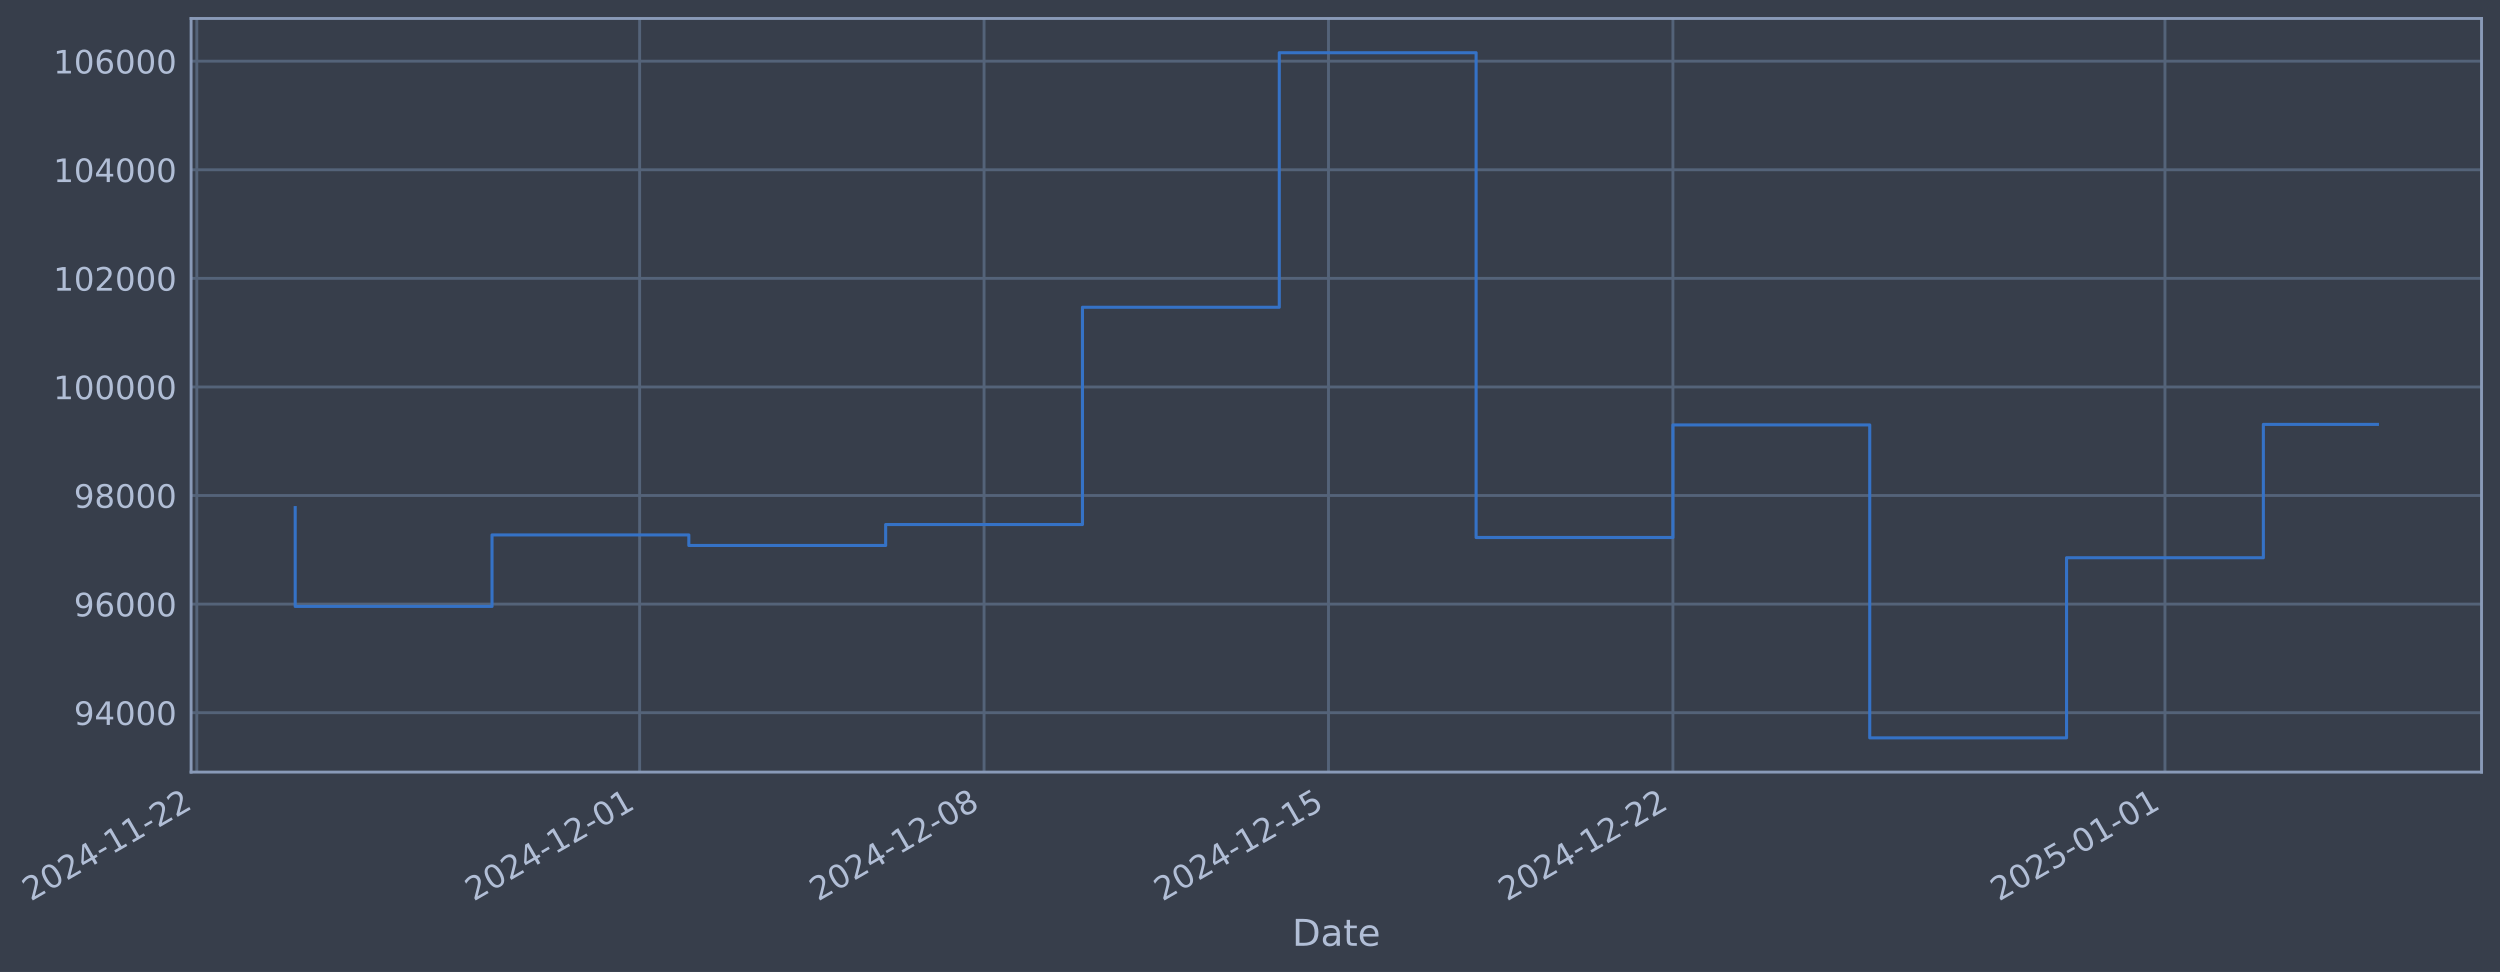
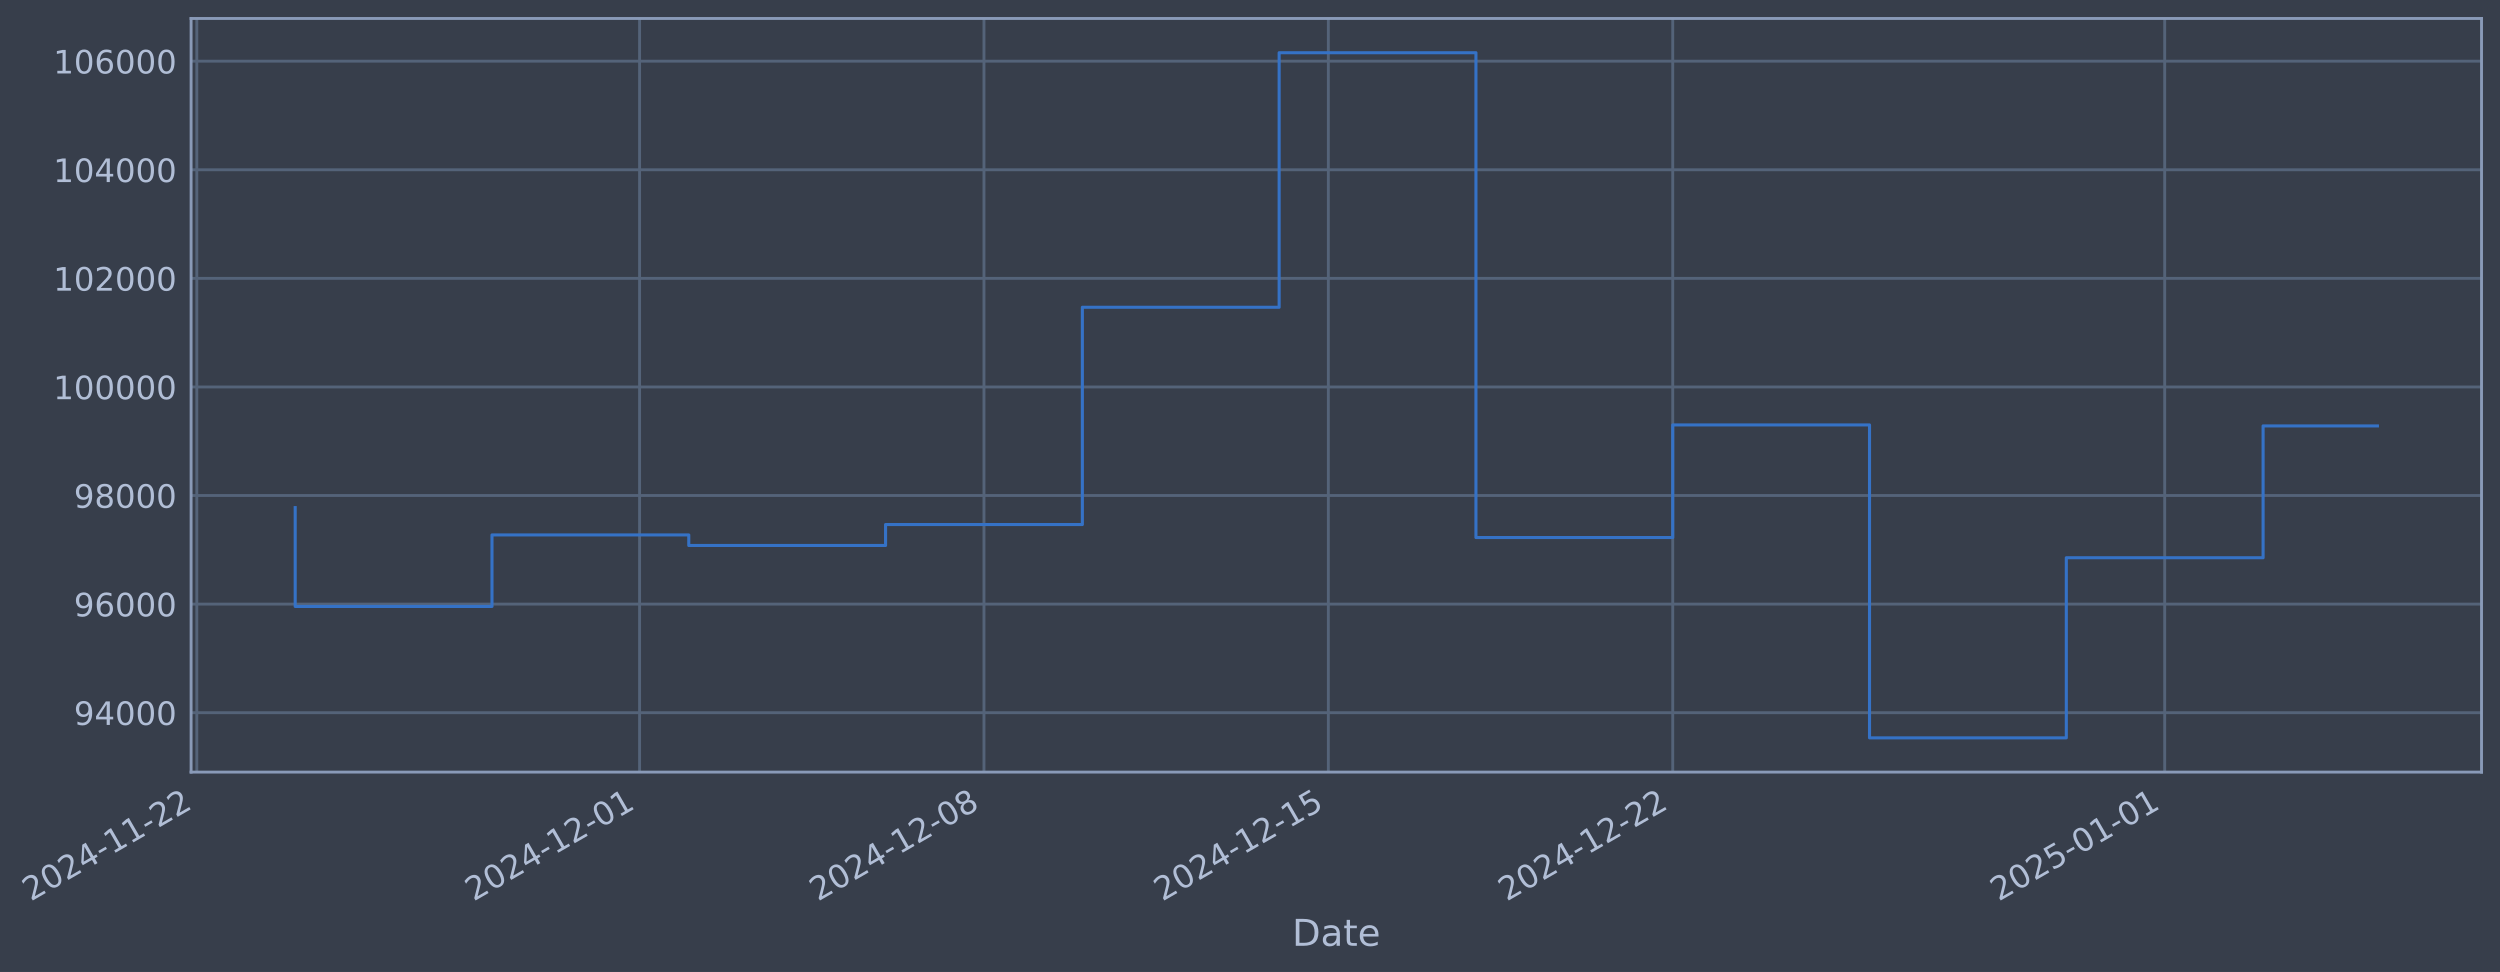
- <svg xmlns="http://www.w3.org/2000/svg" xmlns:xlink="http://www.w3.org/1999/xlink" width="974.49pt" height="378.87pt" viewBox="0 0 974.49 378.87" version="1.1">
+ <svg xmlns="http://www.w3.org/2000/svg" xmlns:xlink="http://www.w3.org/1999/xlink" width="974.485pt" height="378.87pt" viewBox="0 0 974.485 378.87" version="1.1">
  <defs>
    <style type="text/css">*{stroke-linejoin: round; stroke-linecap: butt}</style>
  </defs>
  <g id="figure_1">
    <g id="patch_1">
-       <path d="M 0 378.87  L 974.49 378.87  L 974.49 0  L 0 0  z " style="fill: #373e4b" />
+       <path d="M 0 378.87  L 974.485 378.87  L 974.485 0  L 0 0  z " style="fill: #373e4b" />
    </g>
    <g id="axes_1">
      <g id="patch_2">
-         <path d="M 74.49 300.96  L 967.29 300.96  L 967.29 7.2  L 74.49 7.2  z " style="fill: #373e4b" />
+         <path d="M 74.485 300.96  L 967.285 300.96  L 967.285 7.2  L 74.485 7.2  z " style="fill: #373e4b" />
      </g>
      <g id="matplotlib.axis_1">
        <g id="xtick_1">
          <g id="line2d_1">
-             <path d="M 76.713 300.96  L 76.713 7.2  " clip-path="url(#pdfe1788f74)" style="fill: none; stroke: #546379; stroke-width: 1.12; stroke-linecap: square" />
+             <path d="M 76.713 300.96  L 76.713 7.2  " clip-path="url(#pefe86a7d7e)" style="fill: none; stroke: #546379; stroke-width: 1.12; stroke-linecap: square" />
          </g>
          <g id="line2d_2" />
          <g id="text_1">
            <g style="fill: #b1bed6" transform="translate(11.98702 351.4642) rotate(-30) scale(0.126 -0.126)">
              <defs>
                <path id="DejaVuSans-32" d="M 1228 531  L 3431 531  L 3431 0  L 469 0  L 469 531  Q 828 903 1448 1529  Q 2069 2156 2228 2338  Q 2531 2678 2651 2914  Q 2772 3150 2772 3378  Q 2772 3750 2511 3984  Q 2250 4219 1831 4219  Q 1534 4219 1204 4116  Q 875 4013 500 3803  L 500 4441  Q 881 4594 1212 4672  Q 1544 4750 1819 4750  Q 2544 4750 2975 4387  Q 3406 4025 3406 3419  Q 3406 3131 3298 2873  Q 3191 2616 2906 2266  Q 2828 2175 2409 1742  Q 1991 1309 1228 531  z " transform="scale(0.015625)" />
                <path id="DejaVuSans-30" d="M 2034 4250  Q 1547 4250 1301 3770  Q 1056 3291 1056 2328  Q 1056 1369 1301 889  Q 1547 409 2034 409  Q 2525 409 2770 889  Q 3016 1369 3016 2328  Q 3016 3291 2770 3770  Q 2525 4250 2034 4250  z M 2034 4750  Q 2819 4750 3233 4129  Q 3647 3509 3647 2328  Q 3647 1150 3233 529  Q 2819 -91 2034 -91  Q 1250 -91 836 529  Q 422 1150 422 2328  Q 422 3509 836 4129  Q 1250 4750 2034 4750  z " transform="scale(0.015625)" />
                <path id="DejaVuSans-34" d="M 2419 4116  L 825 1625  L 2419 1625  L 2419 4116  z M 2253 4666  L 3047 4666  L 3047 1625  L 3713 1625  L 3713 1100  L 3047 1100  L 3047 0  L 2419 0  L 2419 1100  L 313 1100  L 313 1709  L 2253 4666  z " transform="scale(0.015625)" />
                <path id="DejaVuSans-2d" d="M 313 2009  L 1997 2009  L 1997 1497  L 313 1497  L 313 2009  z " transform="scale(0.015625)" />
                <path id="DejaVuSans-31" d="M 794 531  L 1825 531  L 1825 4091  L 703 3866  L 703 4441  L 1819 4666  L 2450 4666  L 2450 531  L 3481 531  L 3481 0  L 794 0  L 794 531  z " transform="scale(0.015625)" />
              </defs>
              <use xlink:href="#DejaVuSans-32" />
              <use xlink:href="#DejaVuSans-30" transform="translate(63.62305 0)" />
              <use xlink:href="#DejaVuSans-32" transform="translate(127.2461 0)" />
              <use xlink:href="#DejaVuSans-34" transform="translate(190.8691 0)" />
              <use xlink:href="#DejaVuSans-2d" transform="translate(254.4922 0)" />
              <use xlink:href="#DejaVuSans-31" transform="translate(290.5762 0)" />
              <use xlink:href="#DejaVuSans-31" transform="translate(354.1992 0)" />
              <use xlink:href="#DejaVuSans-2d" transform="translate(417.8223 0)" />
              <use xlink:href="#DejaVuSans-32" transform="translate(453.9062 0)" />
              <use xlink:href="#DejaVuSans-32" transform="translate(517.5293 0)" />
            </g>
          </g>
        </g>
        <g id="xtick_2">
          <g id="line2d_3">
-             <path d="M 249.327 300.96  L 249.327 7.2  " clip-path="url(#pdfe1788f74)" style="fill: none; stroke: #546379; stroke-width: 1.12; stroke-linecap: square" />
+             <path d="M 249.305 300.96  L 249.305 7.2  " clip-path="url(#pefe86a7d7e)" style="fill: none; stroke: #546379; stroke-width: 1.12; stroke-linecap: square" />
          </g>
          <g id="line2d_4" />
          <g id="text_2">
-             <g style="fill: #b1bed6" transform="translate(184.602 351.4642) rotate(-30) scale(0.126 -0.126)">
+             <g style="fill: #b1bed6" transform="translate(184.5791 351.4642) rotate(-30) scale(0.126 -0.126)">
              <use xlink:href="#DejaVuSans-32" />
              <use xlink:href="#DejaVuSans-30" transform="translate(63.62305 0)" />
              <use xlink:href="#DejaVuSans-32" transform="translate(127.2461 0)" />
              <use xlink:href="#DejaVuSans-34" transform="translate(190.8691 0)" />
              <use xlink:href="#DejaVuSans-2d" transform="translate(254.4922 0)" />
              <use xlink:href="#DejaVuSans-31" transform="translate(290.5762 0)" />
              <use xlink:href="#DejaVuSans-32" transform="translate(354.1992 0)" />
              <use xlink:href="#DejaVuSans-2d" transform="translate(417.8223 0)" />
              <use xlink:href="#DejaVuSans-30" transform="translate(453.9062 0)" />
              <use xlink:href="#DejaVuSans-31" transform="translate(517.5293 0)" />
            </g>
          </g>
        </g>
        <g id="xtick_3">
          <g id="line2d_5">
-             <path d="M 383.584 300.96  L 383.584 7.2  " clip-path="url(#pdfe1788f74)" style="fill: none; stroke: #546379; stroke-width: 1.12; stroke-linecap: square" />
+             <path d="M 383.543 300.96  L 383.543 7.2  " clip-path="url(#pefe86a7d7e)" style="fill: none; stroke: #546379; stroke-width: 1.12; stroke-linecap: square" />
          </g>
          <g id="line2d_6" />
          <g id="text_3">
-             <g style="fill: #b1bed6" transform="translate(318.858 351.4642) rotate(-30) scale(0.126 -0.126)">
+             <g style="fill: #b1bed6" transform="translate(318.8174 351.4642) rotate(-30) scale(0.126 -0.126)">
              <defs>
                <path id="DejaVuSans-38" d="M 2034 2216  Q 1584 2216 1326 1975  Q 1069 1734 1069 1313  Q 1069 891 1326 650  Q 1584 409 2034 409  Q 2484 409 2743 651  Q 3003 894 3003 1313  Q 3003 1734 2745 1975  Q 2488 2216 2034 2216  z M 1403 2484  Q 997 2584 770 2862  Q 544 3141 544 3541  Q 544 4100 942 4425  Q 1341 4750 2034 4750  Q 2731 4750 3128 4425  Q 3525 4100 3525 3541  Q 3525 3141 3298 2862  Q 3072 2584 2669 2484  Q 3125 2378 3379 2068  Q 3634 1759 3634 1313  Q 3634 634 3220 271  Q 2806 -91 2034 -91  Q 1263 -91 848 271  Q 434 634 434 1313  Q 434 1759 690 2068  Q 947 2378 1403 2484  z M 1172 3481  Q 1172 3119 1398 2916  Q 1625 2713 2034 2713  Q 2441 2713 2670 2916  Q 2900 3119 2900 3481  Q 2900 3844 2670 4047  Q 2441 4250 2034 4250  Q 1625 4250 1398 4047  Q 1172 3844 1172 3481  z " transform="scale(0.015625)" />
              </defs>
              <use xlink:href="#DejaVuSans-32" />
              <use xlink:href="#DejaVuSans-30" transform="translate(63.62305 0)" />
              <use xlink:href="#DejaVuSans-32" transform="translate(127.2461 0)" />
              <use xlink:href="#DejaVuSans-34" transform="translate(190.8691 0)" />
              <use xlink:href="#DejaVuSans-2d" transform="translate(254.4922 0)" />
              <use xlink:href="#DejaVuSans-31" transform="translate(290.5762 0)" />
              <use xlink:href="#DejaVuSans-32" transform="translate(354.1992 0)" />
              <use xlink:href="#DejaVuSans-2d" transform="translate(417.8223 0)" />
              <use xlink:href="#DejaVuSans-30" transform="translate(453.9062 0)" />
              <use xlink:href="#DejaVuSans-38" transform="translate(517.5293 0)" />
            </g>
          </g>
        </g>
        <g id="xtick_4">
          <g id="line2d_7">
-             <path d="M 517.84 300.96  L 517.84 7.2  " clip-path="url(#pdfe1788f74)" style="fill: none; stroke: #546379; stroke-width: 1.12; stroke-linecap: square" />
+             <path d="M 517.781 300.96  L 517.781 7.2  " clip-path="url(#pefe86a7d7e)" style="fill: none; stroke: #546379; stroke-width: 1.12; stroke-linecap: square" />
          </g>
          <g id="line2d_8" />
          <g id="text_4">
-             <g style="fill: #b1bed6" transform="translate(453.1141 351.4642) rotate(-30) scale(0.126 -0.126)">
+             <g style="fill: #b1bed6" transform="translate(453.0557 351.4642) rotate(-30) scale(0.126 -0.126)">
              <defs>
                <path id="DejaVuSans-35" d="M 691 4666  L 3169 4666  L 3169 4134  L 1269 4134  L 1269 2991  Q 1406 3038 1543 3061  Q 1681 3084 1819 3084  Q 2600 3084 3056 2656  Q 3513 2228 3513 1497  Q 3513 744 3044 326  Q 2575 -91 1722 -91  Q 1428 -91 1123 -41  Q 819 9 494 109  L 494 744  Q 775 591 1075 516  Q 1375 441 1709 441  Q 2250 441 2565 725  Q 2881 1009 2881 1497  Q 2881 1984 2565 2268  Q 2250 2553 1709 2553  Q 1456 2553 1204 2497  Q 953 2441 691 2322  L 691 4666  z " transform="scale(0.015625)" />
              </defs>
              <use xlink:href="#DejaVuSans-32" />
              <use xlink:href="#DejaVuSans-30" transform="translate(63.62305 0)" />
              <use xlink:href="#DejaVuSans-32" transform="translate(127.2461 0)" />
              <use xlink:href="#DejaVuSans-34" transform="translate(190.8691 0)" />
              <use xlink:href="#DejaVuSans-2d" transform="translate(254.4922 0)" />
              <use xlink:href="#DejaVuSans-31" transform="translate(290.5762 0)" />
              <use xlink:href="#DejaVuSans-32" transform="translate(354.1992 0)" />
              <use xlink:href="#DejaVuSans-2d" transform="translate(417.8223 0)" />
              <use xlink:href="#DejaVuSans-31" transform="translate(453.9062 0)" />
              <use xlink:href="#DejaVuSans-35" transform="translate(517.5293 0)" />
            </g>
          </g>
        </g>
        <g id="xtick_5">
          <g id="line2d_9">
-             <path d="M 652.096 300.96  L 652.096 7.2  " clip-path="url(#pdfe1788f74)" style="fill: none; stroke: #546379; stroke-width: 1.12; stroke-linecap: square" />
+             <path d="M 652.02 300.96  L 652.02 7.2  " clip-path="url(#pefe86a7d7e)" style="fill: none; stroke: #546379; stroke-width: 1.12; stroke-linecap: square" />
          </g>
          <g id="line2d_10" />
          <g id="text_5">
-             <g style="fill: #b1bed6" transform="translate(587.3702 351.4642) rotate(-30) scale(0.126 -0.126)">
+             <g style="fill: #b1bed6" transform="translate(587.294 351.4642) rotate(-30) scale(0.126 -0.126)">
              <use xlink:href="#DejaVuSans-32" />
              <use xlink:href="#DejaVuSans-30" transform="translate(63.62305 0)" />
              <use xlink:href="#DejaVuSans-32" transform="translate(127.2461 0)" />
              <use xlink:href="#DejaVuSans-34" transform="translate(190.8691 0)" />
              <use xlink:href="#DejaVuSans-2d" transform="translate(254.4922 0)" />
              <use xlink:href="#DejaVuSans-31" transform="translate(290.5762 0)" />
              <use xlink:href="#DejaVuSans-32" transform="translate(354.1992 0)" />
              <use xlink:href="#DejaVuSans-2d" transform="translate(417.8223 0)" />
              <use xlink:href="#DejaVuSans-32" transform="translate(453.9062 0)" />
              <use xlink:href="#DejaVuSans-32" transform="translate(517.5293 0)" />
            </g>
          </g>
        </g>
        <g id="xtick_6">
          <g id="line2d_11">
-             <path d="M 843.89 300.96  L 843.89 7.2  " clip-path="url(#pdfe1788f74)" style="fill: none; stroke: #546379; stroke-width: 1.12; stroke-linecap: square" />
+             <path d="M 843.789 300.96  L 843.789 7.2  " clip-path="url(#pefe86a7d7e)" style="fill: none; stroke: #546379; stroke-width: 1.12; stroke-linecap: square" />
          </g>
          <g id="line2d_12" />
          <g id="text_6">
-             <g style="fill: #b1bed6" transform="translate(779.1646 351.4642) rotate(-30) scale(0.126 -0.126)">
+             <g style="fill: #b1bed6" transform="translate(779.0631 351.4642) rotate(-30) scale(0.126 -0.126)">
              <use xlink:href="#DejaVuSans-32" />
              <use xlink:href="#DejaVuSans-30" transform="translate(63.62305 0)" />
              <use xlink:href="#DejaVuSans-32" transform="translate(127.2461 0)" />
              <use xlink:href="#DejaVuSans-35" transform="translate(190.8691 0)" />
              <use xlink:href="#DejaVuSans-2d" transform="translate(254.4922 0)" />
              <use xlink:href="#DejaVuSans-30" transform="translate(290.5762 0)" />
              <use xlink:href="#DejaVuSans-31" transform="translate(354.1992 0)" />
              <use xlink:href="#DejaVuSans-2d" transform="translate(417.8223 0)" />
              <use xlink:href="#DejaVuSans-30" transform="translate(453.9062 0)" />
              <use xlink:href="#DejaVuSans-31" transform="translate(517.5293 0)" />
            </g>
          </g>
        </g>
        <g id="text_7">
-           <g style="fill: #b1bed6" transform="translate(503.6805 368.6753) scale(0.144 -0.144)">
+           <g style="fill: #b1bed6" transform="translate(503.6754 368.6753) scale(0.144 -0.144)">
            <defs>
              <path id="DejaVuSans-44" d="M 1259 4147  L 1259 519  L 2022 519  Q 2988 519 3436 956  Q 3884 1394 3884 2338  Q 3884 3275 3436 3711  Q 2988 4147 2022 4147  L 1259 4147  z M 628 4666  L 1925 4666  Q 3281 4666 3915 4102  Q 4550 3538 4550 2338  Q 4550 1131 3912 565  Q 3275 0 1925 0  L 628 0  L 628 4666  z " transform="scale(0.015625)" />
              <path id="DejaVuSans-61" d="M 2194 1759  Q 1497 1759 1228 1600  Q 959 1441 959 1056  Q 959 750 1161 570  Q 1363 391 1709 391  Q 2188 391 2477 730  Q 2766 1069 2766 1631  L 2766 1759  L 2194 1759  z M 3341 1997  L 3341 0  L 2766 0  L 2766 531  Q 2569 213 2275 61  Q 1981 -91 1556 -91  Q 1019 -91 701 211  Q 384 513 384 1019  Q 384 1609 779 1909  Q 1175 2209 1959 2209  L 2766 2209  L 2766 2266  Q 2766 2663 2505 2880  Q 2244 3097 1772 3097  Q 1472 3097 1187 3025  Q 903 2953 641 2809  L 641 3341  Q 956 3463 1253 3523  Q 1550 3584 1831 3584  Q 2591 3584 2966 3190  Q 3341 2797 3341 1997  z " transform="scale(0.015625)" />
              <path id="DejaVuSans-74" d="M 1172 4494  L 1172 3500  L 2356 3500  L 2356 3053  L 1172 3053  L 1172 1153  Q 1172 725 1289 603  Q 1406 481 1766 481  L 2356 481  L 2356 0  L 1766 0  Q 1100 0 847 248  Q 594 497 594 1153  L 594 3053  L 172 3053  L 172 3500  L 594 3500  L 594 4494  L 1172 4494  z " transform="scale(0.015625)" />
              <path id="DejaVuSans-65" d="M 3597 1894  L 3597 1613  L 953 1613  Q 991 1019 1311 708  Q 1631 397 2203 397  Q 2534 397 2845 478  Q 3156 559 3463 722  L 3463 178  Q 3153 47 2828 -22  Q 2503 -91 2169 -91  Q 1331 -91 842 396  Q 353 884 353 1716  Q 353 2575 817 3079  Q 1281 3584 2069 3584  Q 2775 3584 3186 3129  Q 3597 2675 3597 1894  z M 3022 2063  Q 3016 2534 2758 2815  Q 2500 3097 2075 3097  Q 1594 3097 1305 2825  Q 1016 2553 972 2059  L 3022 2063  z " transform="scale(0.015625)" />
            </defs>
            <use xlink:href="#DejaVuSans-44" />
            <use xlink:href="#DejaVuSans-61" transform="translate(77.00195 0)" />
            <use xlink:href="#DejaVuSans-74" transform="translate(138.2812 0)" />
            <use xlink:href="#DejaVuSans-65" transform="translate(177.4902 0)" />
          </g>
        </g>
      </g>
      <g id="matplotlib.axis_2">
        <g id="ytick_1">
          <g id="line2d_13">
-             <path d="M 74.49 277.797  L 967.29 277.797  " clip-path="url(#pdfe1788f74)" style="fill: none; stroke: #546379; stroke-width: 1.12; stroke-linecap: square" />
+             <path d="M 74.485 277.797  L 967.285 277.797  " clip-path="url(#pefe86a7d7e)" style="fill: none; stroke: #546379; stroke-width: 1.12; stroke-linecap: square" />
          </g>
          <g id="line2d_14" />
          <g id="text_8">
-             <g style="fill: #b1bed6" transform="translate(28.80583 282.5841) scale(0.126 -0.126)">
+             <g style="fill: #b1bed6" transform="translate(28.80076 282.5841) scale(0.126 -0.126)">
              <defs>
                <path id="DejaVuSans-39" d="M 703 97  L 703 672  Q 941 559 1184 500  Q 1428 441 1663 441  Q 2288 441 2617 861  Q 2947 1281 2994 2138  Q 2813 1869 2534 1725  Q 2256 1581 1919 1581  Q 1219 1581 811 2004  Q 403 2428 403 3163  Q 403 3881 828 4315  Q 1253 4750 1959 4750  Q 2769 4750 3195 4129  Q 3622 3509 3622 2328  Q 3622 1225 3098 567  Q 2575 -91 1691 -91  Q 1453 -91 1209 -44  Q 966 3 703 97  z M 1959 2075  Q 2384 2075 2632 2365  Q 2881 2656 2881 3163  Q 2881 3666 2632 3958  Q 2384 4250 1959 4250  Q 1534 4250 1286 3958  Q 1038 3666 1038 3163  Q 1038 2656 1286 2365  Q 1534 2075 1959 2075  z " transform="scale(0.015625)" />
              </defs>
              <use xlink:href="#DejaVuSans-39" />
              <use xlink:href="#DejaVuSans-34" transform="translate(63.62305 0)" />
              <use xlink:href="#DejaVuSans-30" transform="translate(127.2461 0)" />
              <use xlink:href="#DejaVuSans-30" transform="translate(190.8691 0)" />
              <use xlink:href="#DejaVuSans-30" transform="translate(254.4922 0)" />
            </g>
          </g>
        </g>
        <g id="ytick_2">
          <g id="line2d_15">
-             <path d="M 74.49 235.473  L 967.29 235.473  " clip-path="url(#pdfe1788f74)" style="fill: none; stroke: #546379; stroke-width: 1.12; stroke-linecap: square" />
+             <path d="M 74.485 235.473  L 967.285 235.473  " clip-path="url(#pefe86a7d7e)" style="fill: none; stroke: #546379; stroke-width: 1.12; stroke-linecap: square" />
          </g>
          <g id="line2d_16" />
          <g id="text_9">
-             <g style="fill: #b1bed6" transform="translate(28.80583 240.2602) scale(0.126 -0.126)">
+             <g style="fill: #b1bed6" transform="translate(28.80076 240.2602) scale(0.126 -0.126)">
              <defs>
                <path id="DejaVuSans-36" d="M 2113 2584  Q 1688 2584 1439 2293  Q 1191 2003 1191 1497  Q 1191 994 1439 701  Q 1688 409 2113 409  Q 2538 409 2786 701  Q 3034 994 3034 1497  Q 3034 2003 2786 2293  Q 2538 2584 2113 2584  z M 3366 4563  L 3366 3988  Q 3128 4100 2886 4159  Q 2644 4219 2406 4219  Q 1781 4219 1451 3797  Q 1122 3375 1075 2522  Q 1259 2794 1537 2939  Q 1816 3084 2150 3084  Q 2853 3084 3261 2657  Q 3669 2231 3669 1497  Q 3669 778 3244 343  Q 2819 -91 2113 -91  Q 1303 -91 875 529  Q 447 1150 447 2328  Q 447 3434 972 4092  Q 1497 4750 2381 4750  Q 2619 4750 2861 4703  Q 3103 4656 3366 4563  z " transform="scale(0.015625)" />
              </defs>
              <use xlink:href="#DejaVuSans-39" />
              <use xlink:href="#DejaVuSans-36" transform="translate(63.62305 0)" />
              <use xlink:href="#DejaVuSans-30" transform="translate(127.2461 0)" />
              <use xlink:href="#DejaVuSans-30" transform="translate(190.8691 0)" />
              <use xlink:href="#DejaVuSans-30" transform="translate(254.4922 0)" />
            </g>
          </g>
        </g>
        <g id="ytick_3">
          <g id="line2d_17">
-             <path d="M 74.49 193.149  L 967.29 193.149  " clip-path="url(#pdfe1788f74)" style="fill: none; stroke: #546379; stroke-width: 1.12; stroke-linecap: square" />
+             <path d="M 74.485 193.149  L 967.285 193.149  " clip-path="url(#pefe86a7d7e)" style="fill: none; stroke: #546379; stroke-width: 1.12; stroke-linecap: square" />
          </g>
          <g id="line2d_18" />
          <g id="text_10">
-             <g style="fill: #b1bed6" transform="translate(28.80583 197.9364) scale(0.126 -0.126)">
+             <g style="fill: #b1bed6" transform="translate(28.80076 197.9364) scale(0.126 -0.126)">
              <use xlink:href="#DejaVuSans-39" />
              <use xlink:href="#DejaVuSans-38" transform="translate(63.62305 0)" />
              <use xlink:href="#DejaVuSans-30" transform="translate(127.2461 0)" />
              <use xlink:href="#DejaVuSans-30" transform="translate(190.8691 0)" />
              <use xlink:href="#DejaVuSans-30" transform="translate(254.4922 0)" />
            </g>
          </g>
        </g>
        <g id="ytick_4">
          <g id="line2d_19">
-             <path d="M 74.49 150.826  L 967.29 150.826  " clip-path="url(#pdfe1788f74)" style="fill: none; stroke: #546379; stroke-width: 1.12; stroke-linecap: square" />
+             <path d="M 74.485 150.826  L 967.285 150.826  " clip-path="url(#pefe86a7d7e)" style="fill: none; stroke: #546379; stroke-width: 1.12; stroke-linecap: square" />
          </g>
          <g id="line2d_20" />
          <g id="text_11">
-             <g style="fill: #b1bed6" transform="translate(20.78909 155.6126) scale(0.126 -0.126)">
+             <g style="fill: #b1bed6" transform="translate(20.78401 155.6126) scale(0.126 -0.126)">
              <use xlink:href="#DejaVuSans-31" />
              <use xlink:href="#DejaVuSans-30" transform="translate(63.62305 0)" />
              <use xlink:href="#DejaVuSans-30" transform="translate(127.2461 0)" />
              <use xlink:href="#DejaVuSans-30" transform="translate(190.8691 0)" />
              <use xlink:href="#DejaVuSans-30" transform="translate(254.4922 0)" />
              <use xlink:href="#DejaVuSans-30" transform="translate(318.1152 0)" />
            </g>
          </g>
        </g>
        <g id="ytick_5">
          <g id="line2d_21">
-             <path d="M 74.49 108.502  L 967.29 108.502  " clip-path="url(#pdfe1788f74)" style="fill: none; stroke: #546379; stroke-width: 1.12; stroke-linecap: square" />
+             <path d="M 74.485 108.502  L 967.285 108.502  " clip-path="url(#pefe86a7d7e)" style="fill: none; stroke: #546379; stroke-width: 1.12; stroke-linecap: square" />
          </g>
          <g id="line2d_22" />
          <g id="text_12">
-             <g style="fill: #b1bed6" transform="translate(20.78909 113.2888) scale(0.126 -0.126)">
+             <g style="fill: #b1bed6" transform="translate(20.78401 113.2888) scale(0.126 -0.126)">
              <use xlink:href="#DejaVuSans-31" />
              <use xlink:href="#DejaVuSans-30" transform="translate(63.62305 0)" />
              <use xlink:href="#DejaVuSans-32" transform="translate(127.2461 0)" />
              <use xlink:href="#DejaVuSans-30" transform="translate(190.8691 0)" />
              <use xlink:href="#DejaVuSans-30" transform="translate(254.4922 0)" />
              <use xlink:href="#DejaVuSans-30" transform="translate(318.1152 0)" />
            </g>
          </g>
        </g>
        <g id="ytick_6">
          <g id="line2d_23">
-             <path d="M 74.49 66.178  L 967.29 66.178  " clip-path="url(#pdfe1788f74)" style="fill: none; stroke: #546379; stroke-width: 1.12; stroke-linecap: square" />
+             <path d="M 74.485 66.178  L 967.285 66.178  " clip-path="url(#pefe86a7d7e)" style="fill: none; stroke: #546379; stroke-width: 1.12; stroke-linecap: square" />
          </g>
          <g id="line2d_24" />
          <g id="text_13">
-             <g style="fill: #b1bed6" transform="translate(20.78909 70.96502) scale(0.126 -0.126)">
+             <g style="fill: #b1bed6" transform="translate(20.78401 70.96502) scale(0.126 -0.126)">
              <use xlink:href="#DejaVuSans-31" />
              <use xlink:href="#DejaVuSans-30" transform="translate(63.62305 0)" />
              <use xlink:href="#DejaVuSans-34" transform="translate(127.2461 0)" />
              <use xlink:href="#DejaVuSans-30" transform="translate(190.8691 0)" />
              <use xlink:href="#DejaVuSans-30" transform="translate(254.4922 0)" />
              <use xlink:href="#DejaVuSans-30" transform="translate(318.1152 0)" />
            </g>
          </g>
        </g>
        <g id="ytick_7">
          <g id="line2d_25">
-             <path d="M 74.49 23.854  L 967.29 23.854  " clip-path="url(#pdfe1788f74)" style="fill: none; stroke: #546379; stroke-width: 1.12; stroke-linecap: square" />
+             <path d="M 74.485 23.854  L 967.285 23.854  " clip-path="url(#pefe86a7d7e)" style="fill: none; stroke: #546379; stroke-width: 1.12; stroke-linecap: square" />
          </g>
          <g id="line2d_26" />
          <g id="text_14">
-             <g style="fill: #b1bed6" transform="translate(20.78909 28.64121) scale(0.126 -0.126)">
+             <g style="fill: #b1bed6" transform="translate(20.78401 28.64121) scale(0.126 -0.126)">
              <use xlink:href="#DejaVuSans-31" />
              <use xlink:href="#DejaVuSans-30" transform="translate(63.62305 0)" />
              <use xlink:href="#DejaVuSans-36" transform="translate(127.2461 0)" />
              <use xlink:href="#DejaVuSans-30" transform="translate(190.8691 0)" />
              <use xlink:href="#DejaVuSans-30" transform="translate(254.4922 0)" />
              <use xlink:href="#DejaVuSans-30" transform="translate(318.1152 0)" />
            </g>
          </g>
        </g>
      </g>
      <g id="line2d_27">
-         <path d="M 115.071 197.87  L 115.071 236.383  L 191.789 236.383  L 191.789 208.521  L 268.507 208.521  L 268.507 212.628  L 345.225 212.628  L 345.225 204.459  L 421.942 204.459  L 421.942 119.77  L 498.66 119.77  L 498.66 20.553  L 575.378 20.553  L 575.378 209.517  L 652.096 209.517  L 652.096 165.636  L 728.813 165.636  L 728.813 287.607  L 805.531 287.607  L 805.531 217.409  L 882.249 217.409  L 882.249 165.428  L 926.708 165.428  " clip-path="url(#pdfe1788f74)" style="fill: none; stroke: #3572c6; stroke-width: 1.2; stroke-linecap: square" />
+         <path d="M 115.066 197.87  L 115.066 236.383  L 191.774 236.383  L 191.774 208.521  L 268.482 208.521  L 268.482 212.628  L 345.189 212.628  L 345.189 204.459  L 421.897 204.459  L 421.897 119.77  L 498.604 119.77  L 498.604 20.553  L 575.312 20.553  L 575.312 209.517  L 652.02 209.517  L 652.02 165.636  L 728.727 165.636  L 728.727 287.607  L 805.435 287.607  L 805.435 217.409  L 882.142 217.409  L 882.142 166.017  L 926.703 166.017  " clip-path="url(#pefe86a7d7e)" style="fill: none; stroke: #3572c6; stroke-width: 1.2; stroke-linecap: square" />
      </g>
      <g id="patch_3">
-         <path d="M 74.49 300.96  L 74.49 7.2  " style="fill: none; stroke: #899ab8; stroke-width: 1.12; stroke-linejoin: miter; stroke-linecap: square" />
+         <path d="M 74.485 300.96  L 74.485 7.2  " style="fill: none; stroke: #899ab8; stroke-width: 1.12; stroke-linejoin: miter; stroke-linecap: square" />
      </g>
      <g id="patch_4">
-         <path d="M 967.29 300.96  L 967.29 7.2  " style="fill: none; stroke: #899ab8; stroke-width: 1.12; stroke-linejoin: miter; stroke-linecap: square" />
+         <path d="M 967.285 300.96  L 967.285 7.2  " style="fill: none; stroke: #899ab8; stroke-width: 1.12; stroke-linejoin: miter; stroke-linecap: square" />
      </g>
      <g id="patch_5">
-         <path d="M 74.49 300.96  L 967.29 300.96  " style="fill: none; stroke: #899ab8; stroke-width: 1.12; stroke-linejoin: miter; stroke-linecap: square" />
+         <path d="M 74.485 300.96  L 967.285 300.96  " style="fill: none; stroke: #899ab8; stroke-width: 1.12; stroke-linejoin: miter; stroke-linecap: square" />
      </g>
      <g id="patch_6">
-         <path d="M 74.49 7.2  L 967.29 7.2  " style="fill: none; stroke: #899ab8; stroke-width: 1.12; stroke-linejoin: miter; stroke-linecap: square" />
+         <path d="M 74.485 7.2  L 967.285 7.2  " style="fill: none; stroke: #899ab8; stroke-width: 1.12; stroke-linejoin: miter; stroke-linecap: square" />
      </g>
    </g>
  </g>
  <defs>
-     <clipPath id="pdfe1788f74">
-       <rect x="74.49" y="7.2" width="892.8" height="293.76" />
+     <clipPath id="pefe86a7d7e">
+       <rect x="74.485" y="7.2" width="892.8" height="293.76" />
    </clipPath>
  </defs>
</svg>
